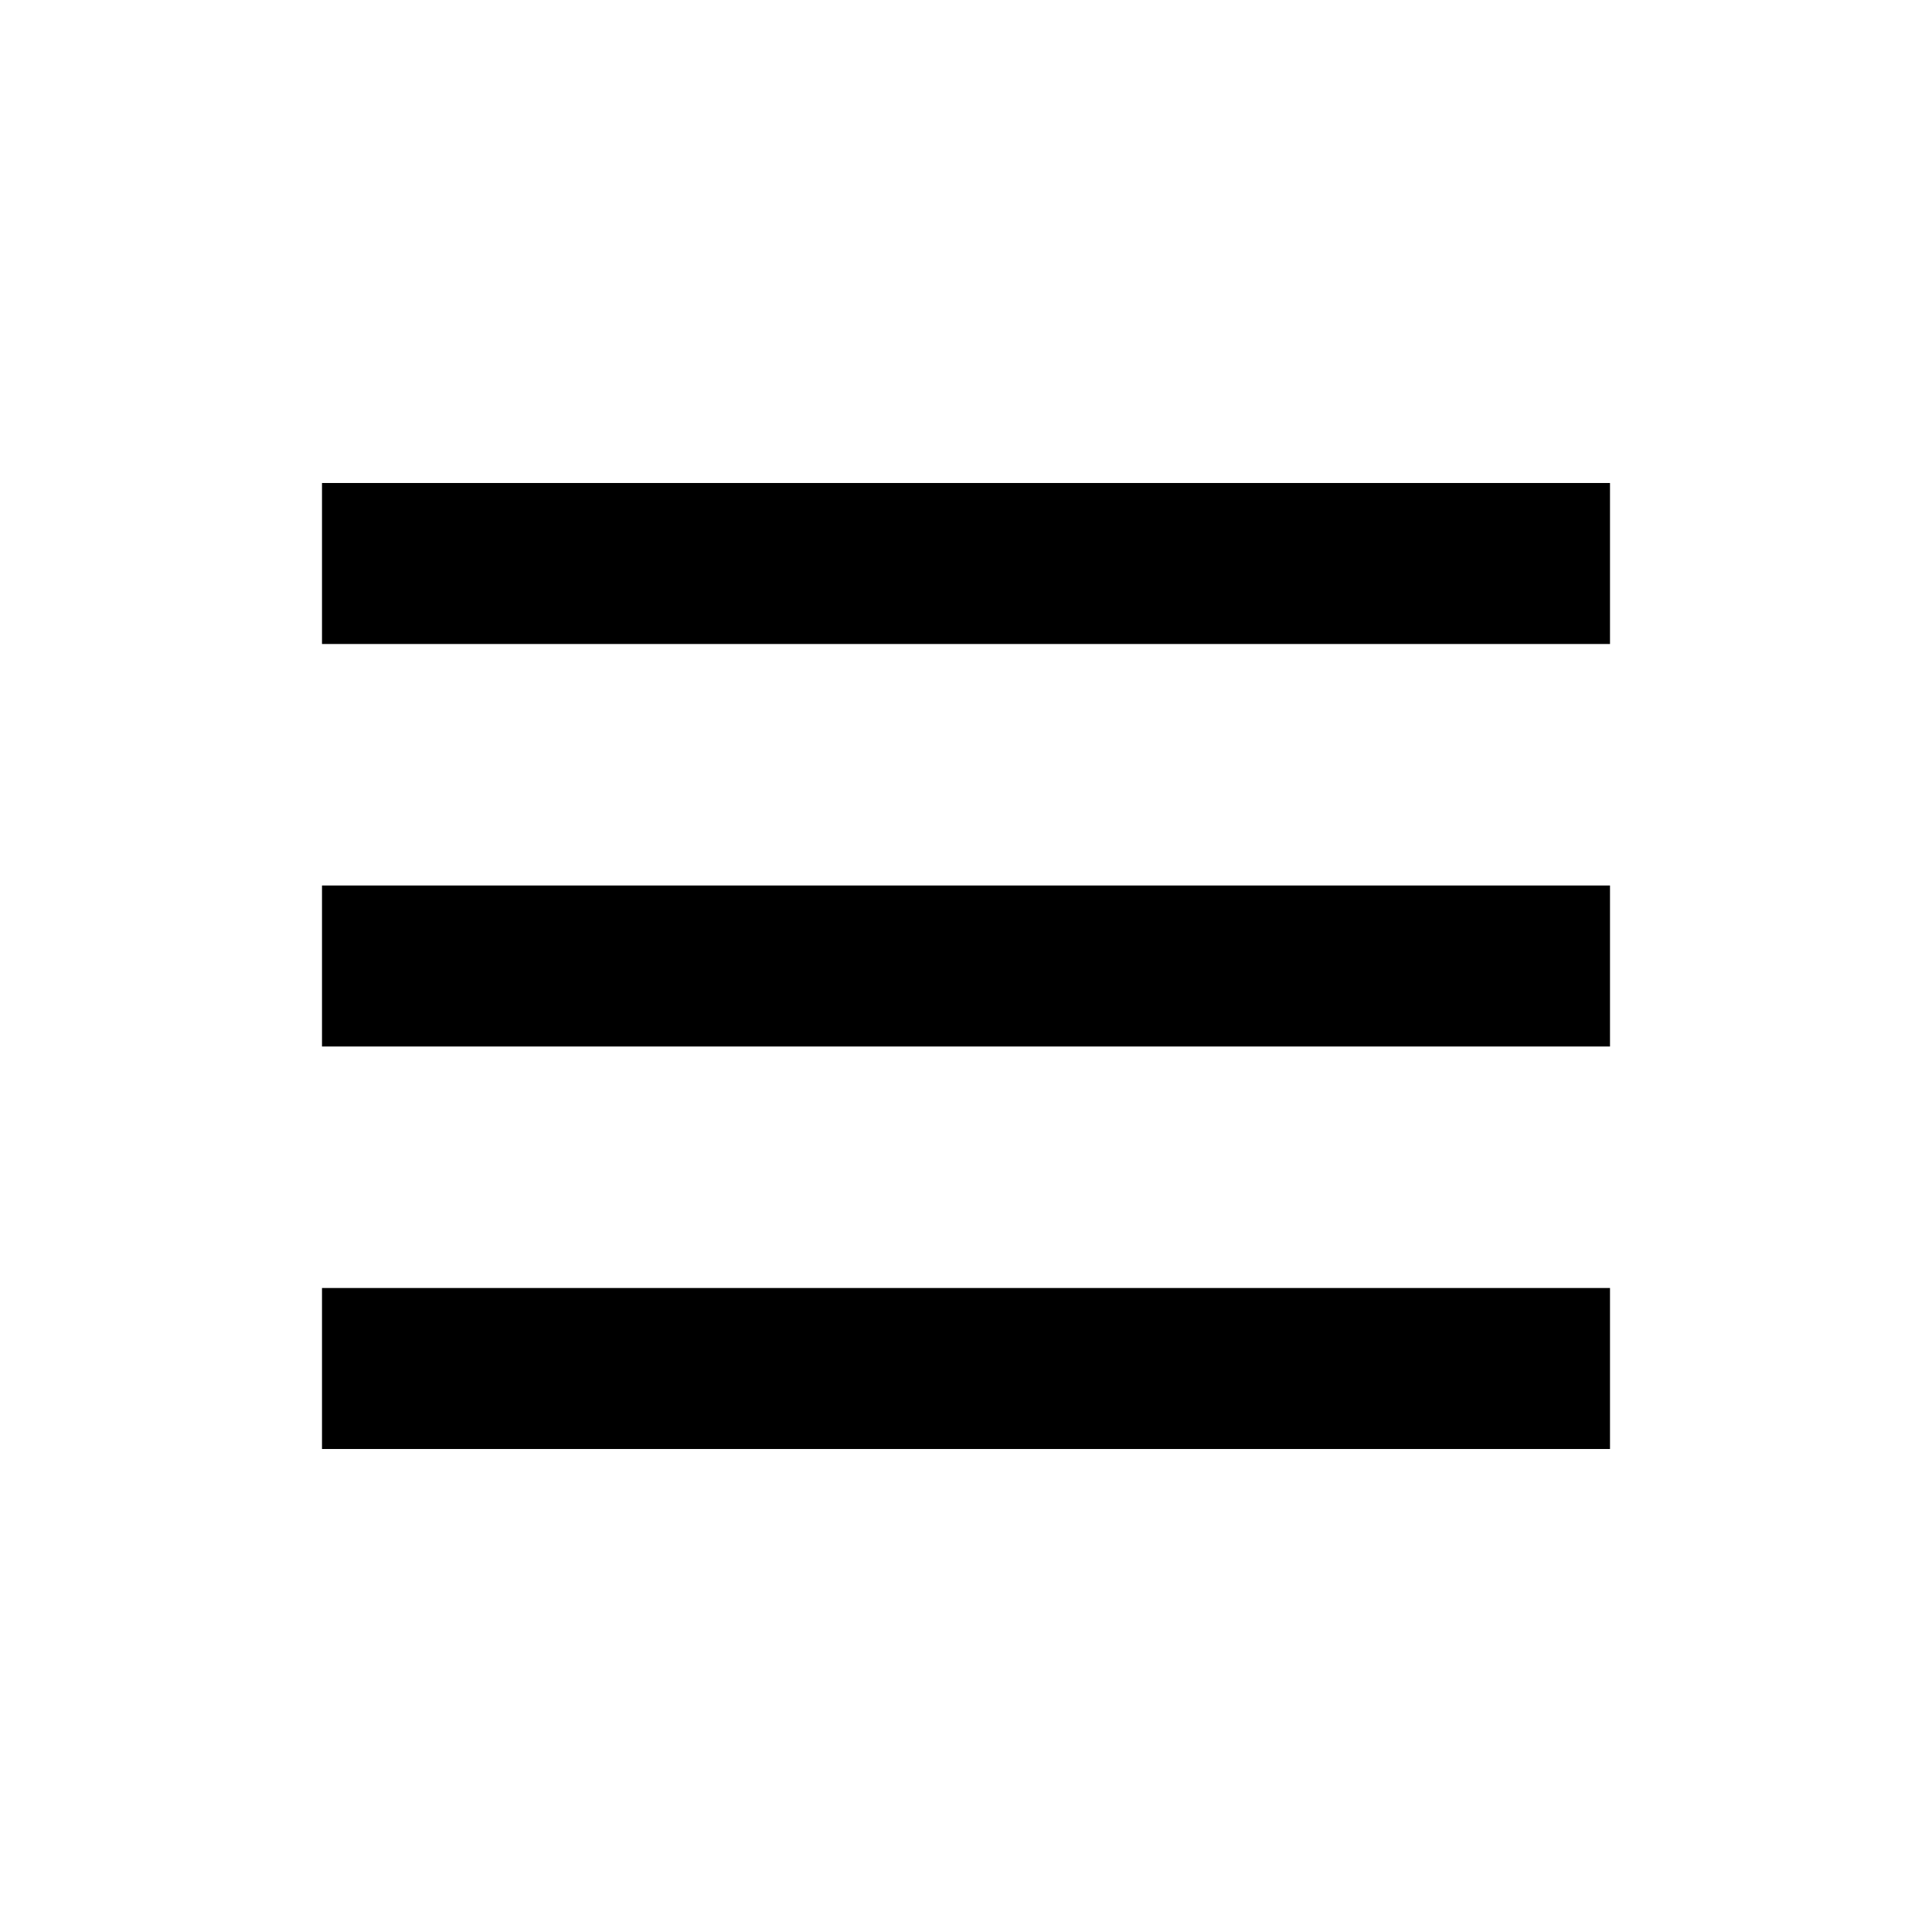
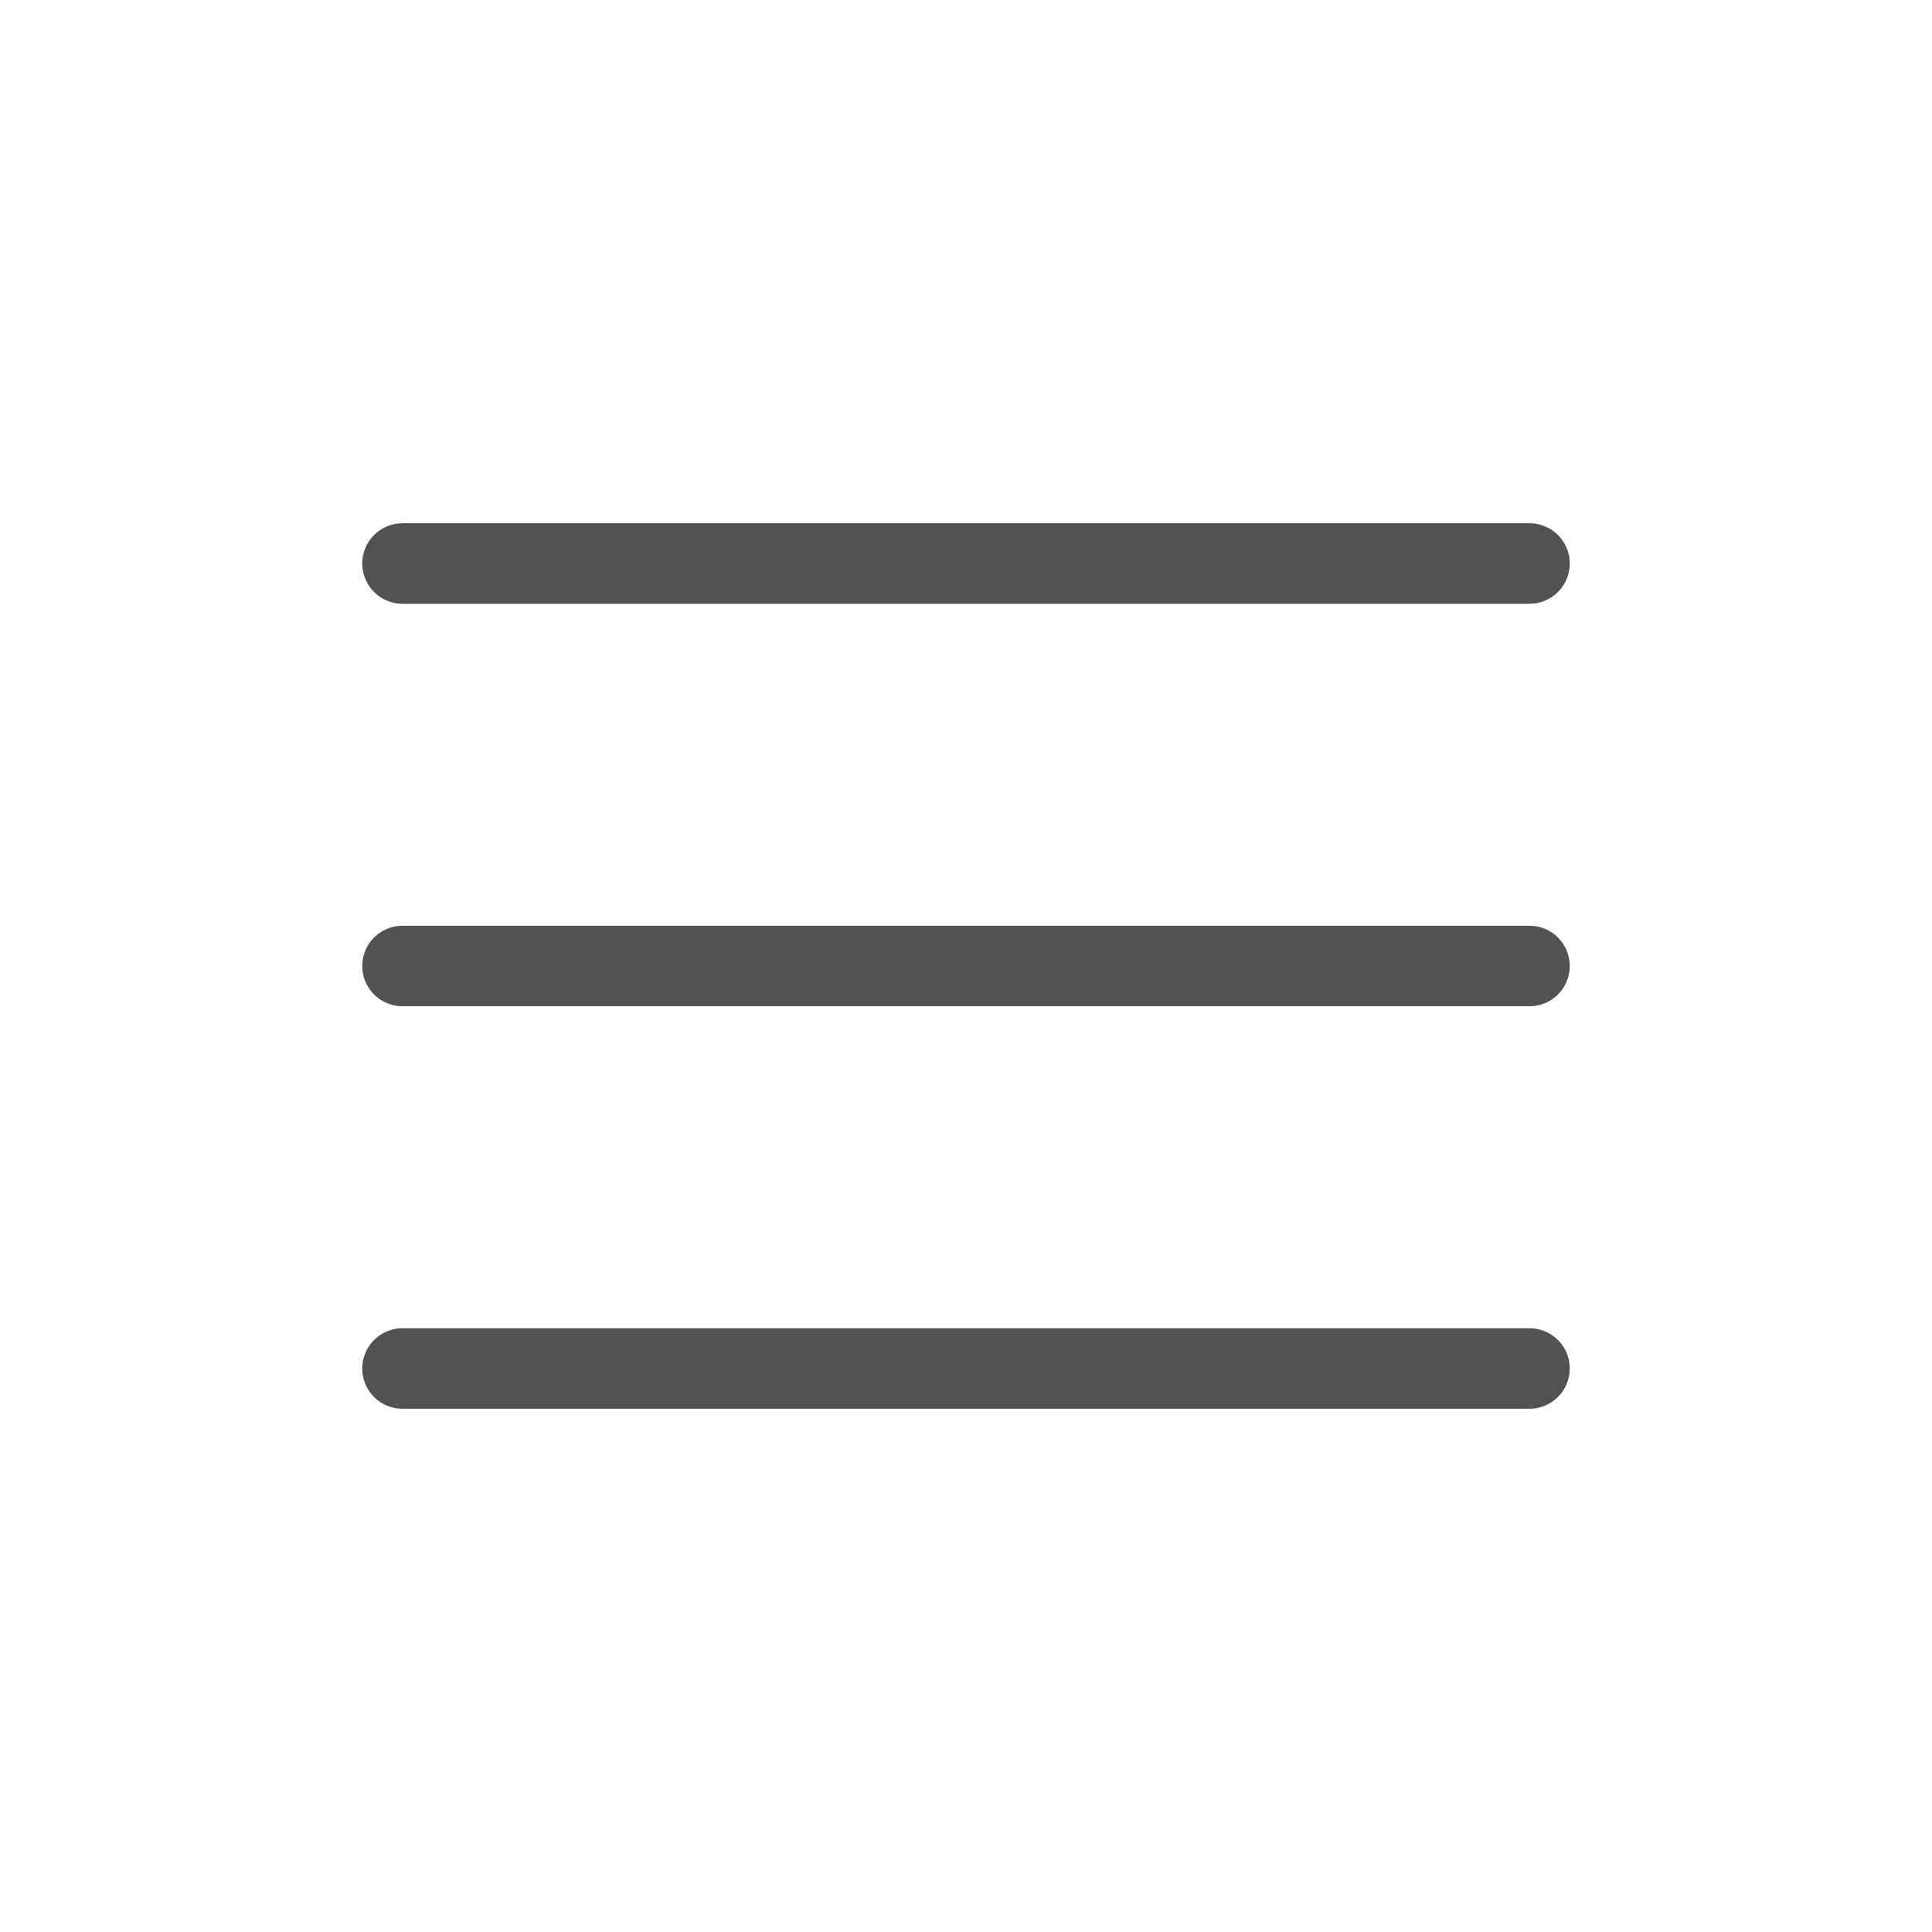
- <svg xmlns="http://www.w3.org/2000/svg" width="24" height="24" viewBox="0 0 24 24">
-   <path d="M4 6h16v2H4zm0 5h16v2H4zm0 5h16v2H4z" />
+ <svg xmlns="http://www.w3.org/2000/svg" width="24" height="24" fill="none" viewBox="0 0 24 24">
+   <path stroke="#525252" stroke-linecap="round" stroke-width="1" d="M5 7h14M5 12h14M5 17h14" />
</svg>
